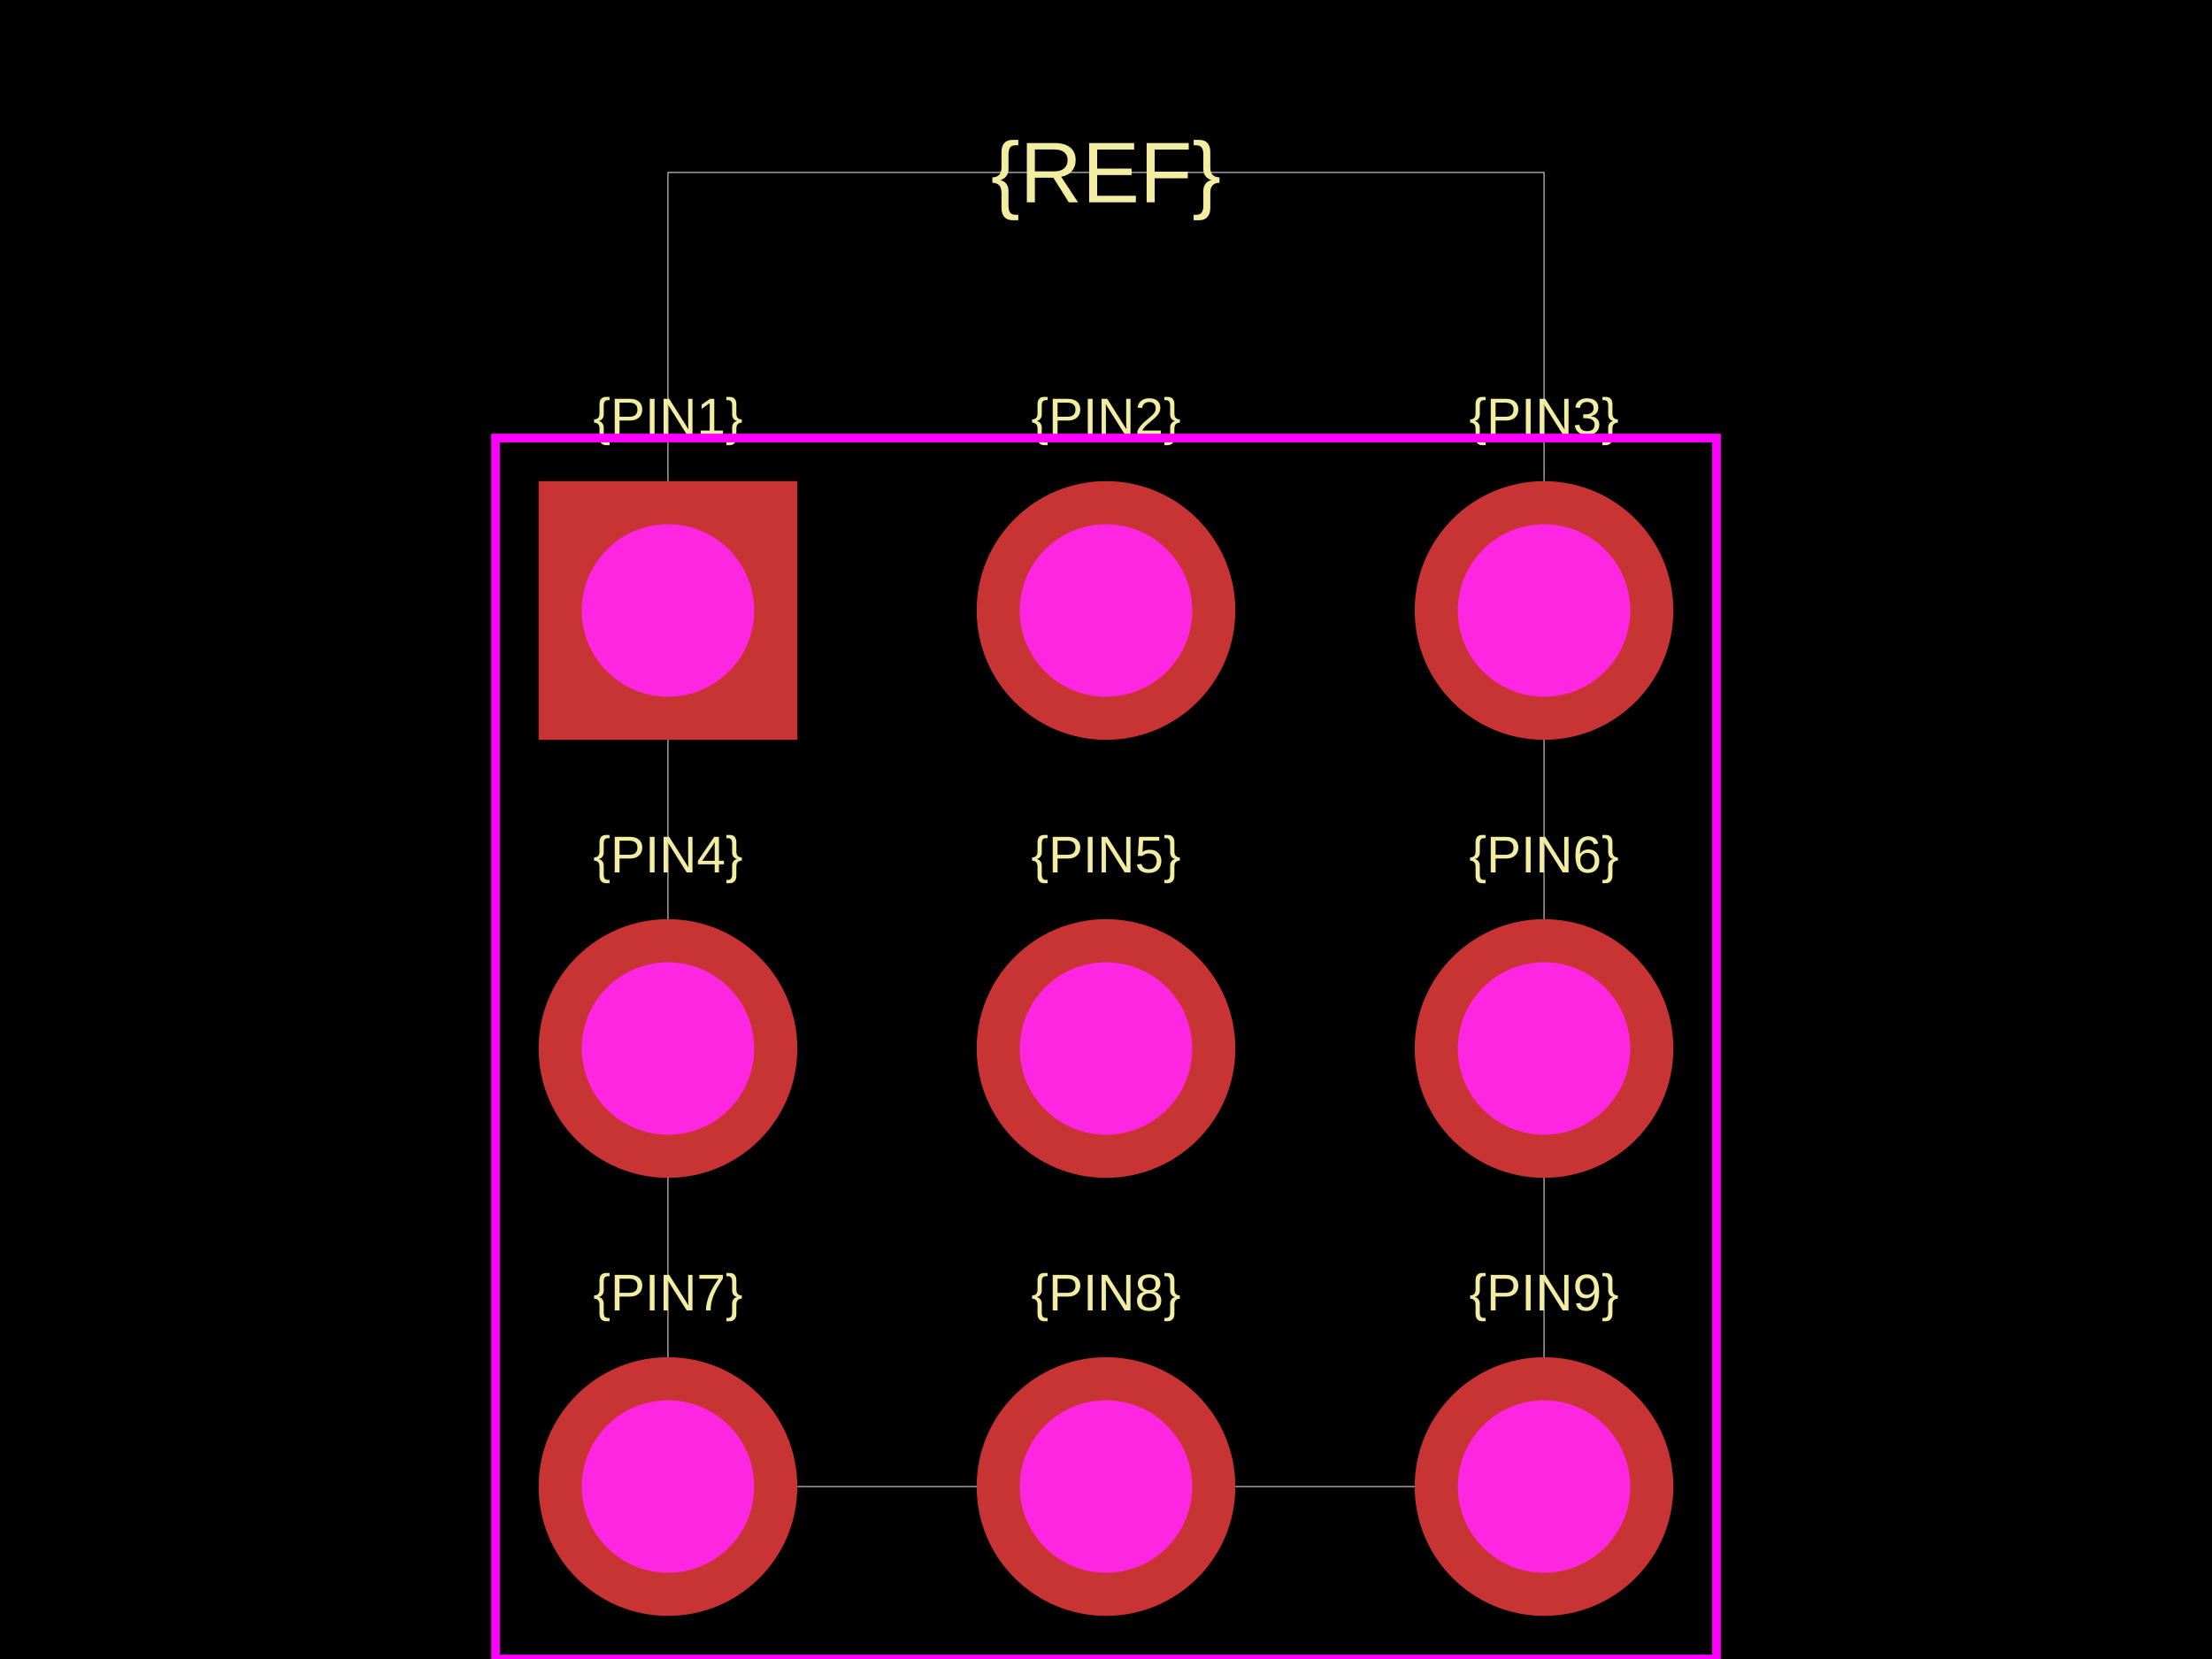
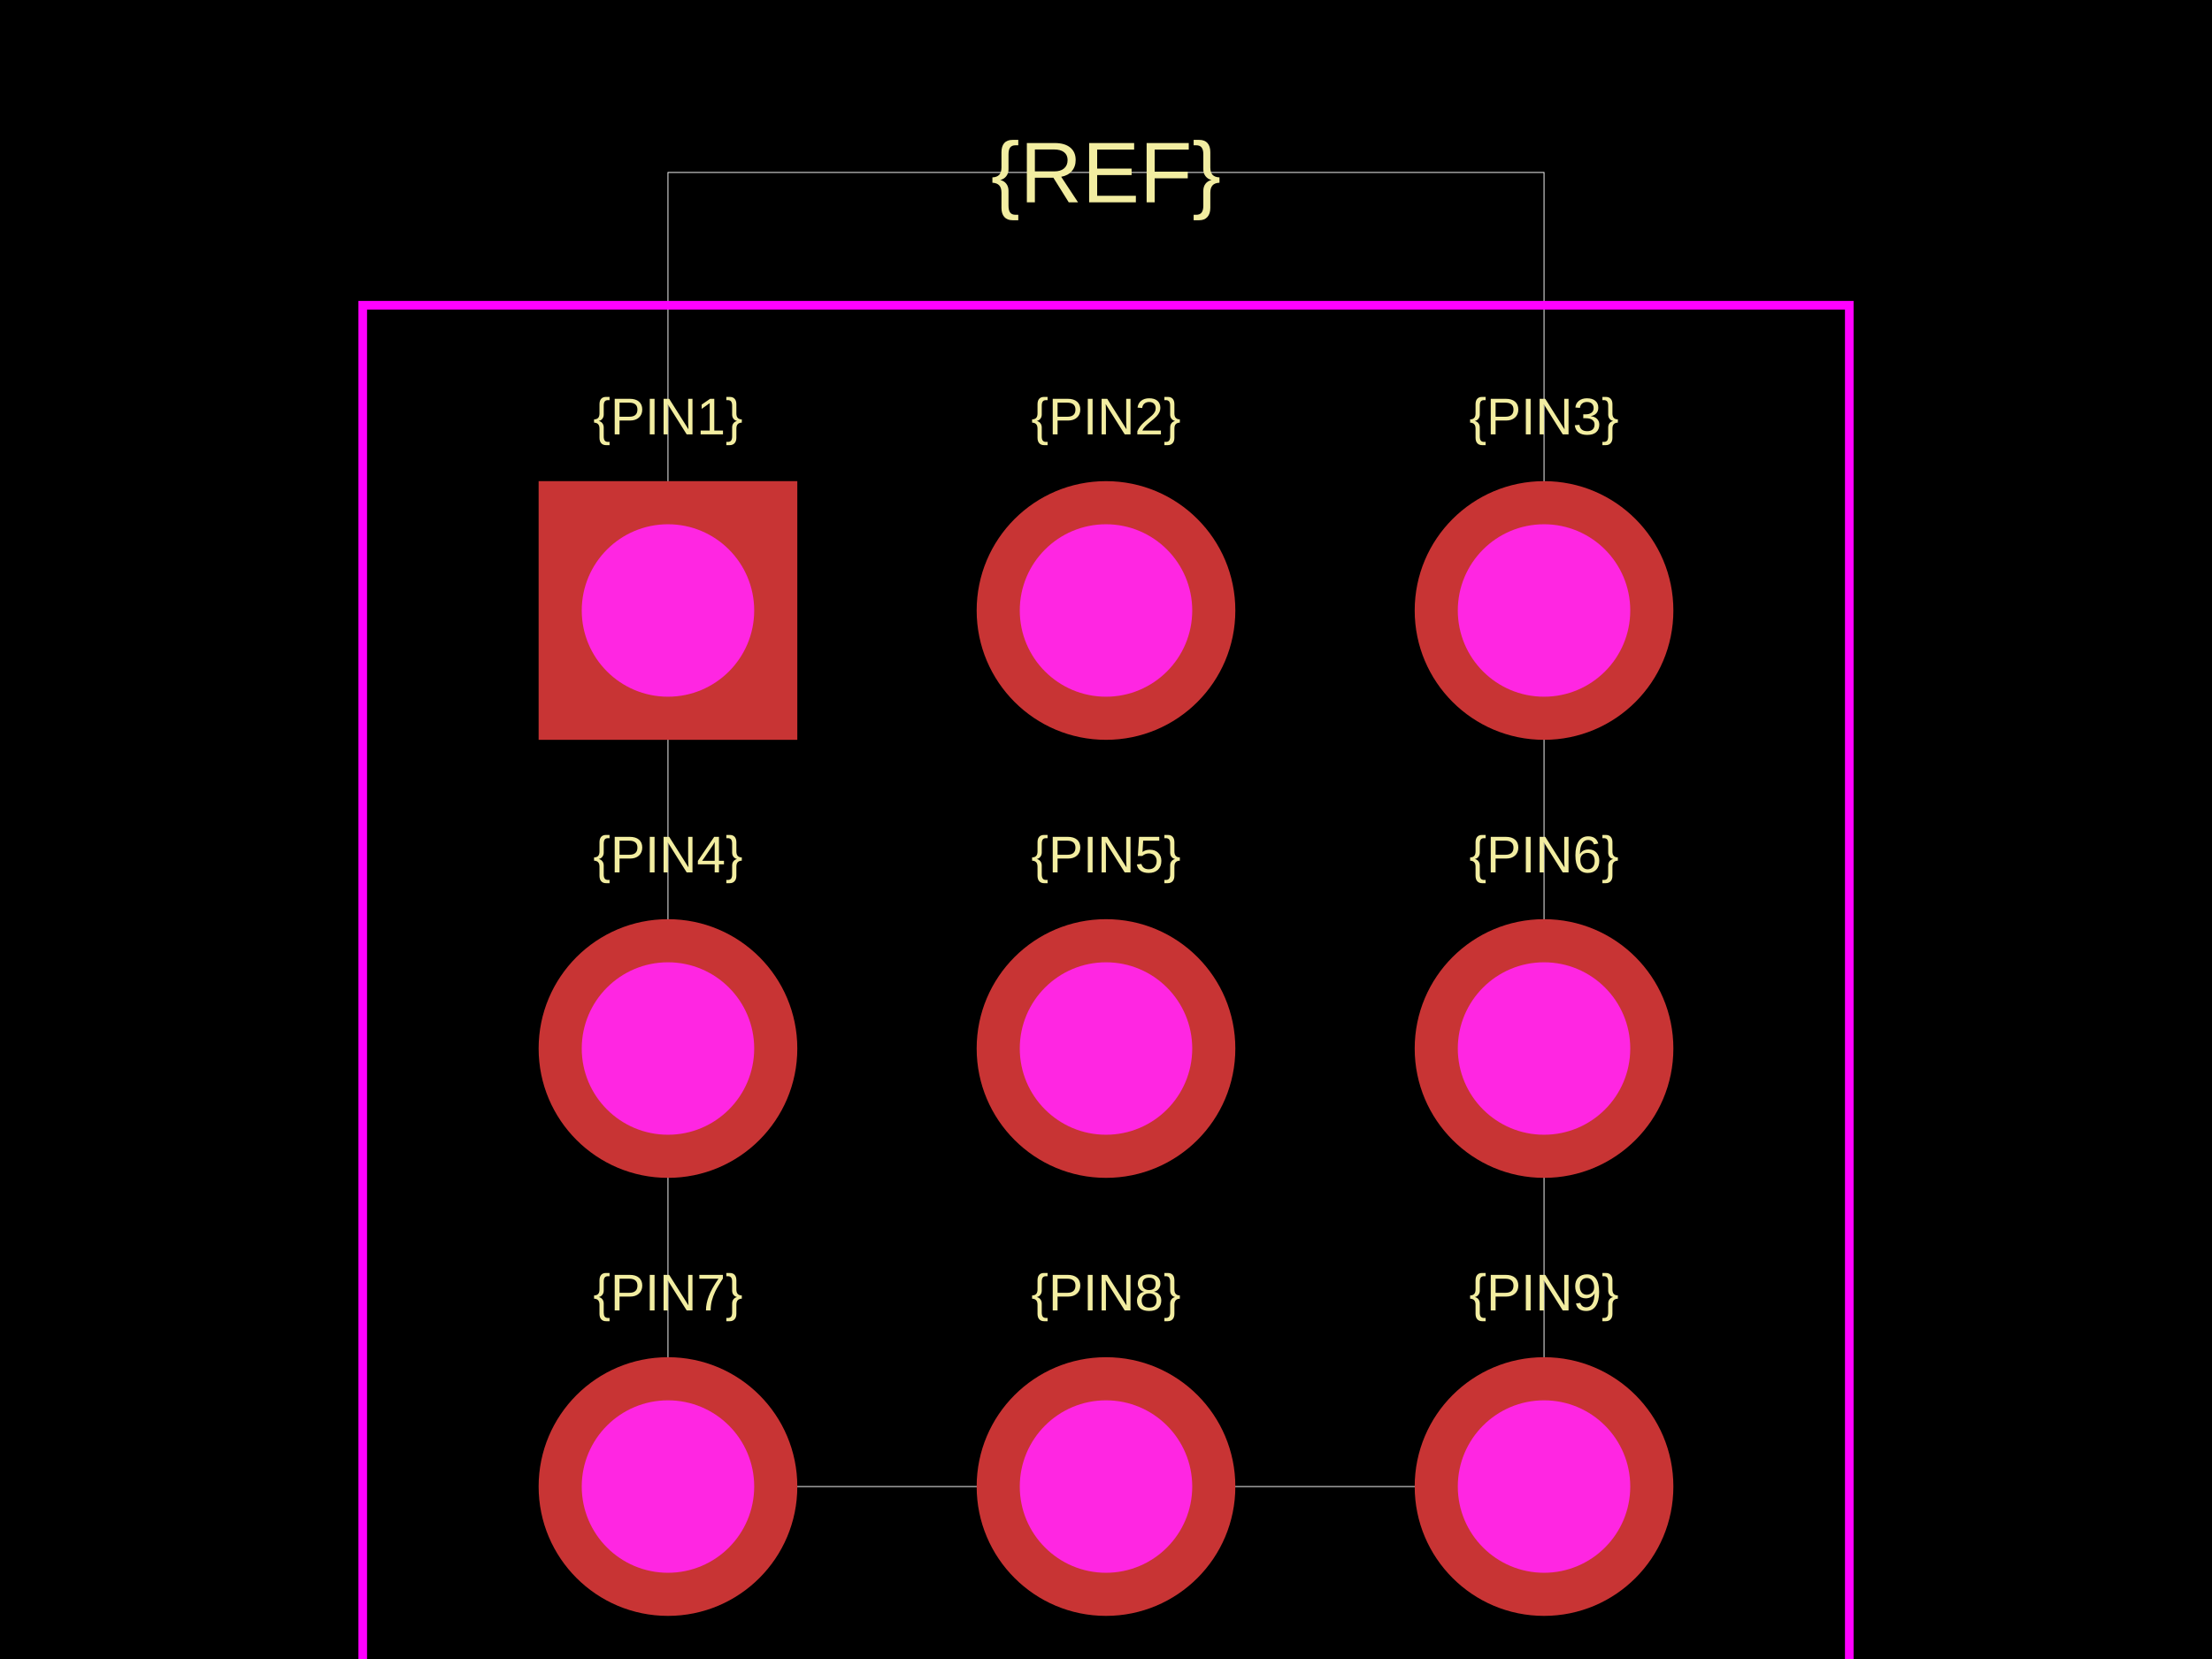
<svg xmlns="http://www.w3.org/2000/svg" width="800" height="600">
  <style />
  <rect class="boundary" x="0" y="0" fill="#000" width="800" height="600" data-type="pcb_background" data-pcb-layer="global" />
  <rect class="pcb-boundary" fill="none" stroke="#fff" stroke-width="0.3" x="241.58" y="62.37" width="316.84" height="475.26" data-type="pcb_boundary" data-pcb-layer="global" />
  <text x="0" y="0" dx="0" dy="0" fill="#f2eda1" font-family="Arial, sans-serif" font-size="18.711" text-anchor="middle" dominant-baseline="central" transform="matrix(1,0,0,1,241.58,150.6237)" class="pcb-silkscreen-text pcb-silkscreen-top" data-pcb-silkscreen-text-id="pcb_component_1" stroke="none" data-type="pcb_silkscreen_text" data-pcb-layer="top">{PIN1}</text>
  <text x="0" y="0" dx="0" dy="0" fill="#f2eda1" font-family="Arial, sans-serif" font-size="18.711" text-anchor="middle" dominant-baseline="central" transform="matrix(1,0,0,1,400,150.6237)" class="pcb-silkscreen-text pcb-silkscreen-top" data-pcb-silkscreen-text-id="pcb_component_1" stroke="none" data-type="pcb_silkscreen_text" data-pcb-layer="top">{PIN2}</text>
  <text x="0" y="0" dx="0" dy="0" fill="#f2eda1" font-family="Arial, sans-serif" font-size="18.711" text-anchor="middle" dominant-baseline="central" transform="matrix(1,0,0,1,558.42,150.6237)" class="pcb-silkscreen-text pcb-silkscreen-top" data-pcb-silkscreen-text-id="pcb_component_1" stroke="none" data-type="pcb_silkscreen_text" data-pcb-layer="top">{PIN3}</text>
  <text x="0" y="0" dx="0" dy="0" fill="#f2eda1" font-family="Arial, sans-serif" font-size="18.711" text-anchor="middle" dominant-baseline="central" transform="matrix(1,0,0,1,241.58,309.0437)" class="pcb-silkscreen-text pcb-silkscreen-top" data-pcb-silkscreen-text-id="pcb_component_1" stroke="none" data-type="pcb_silkscreen_text" data-pcb-layer="top">{PIN4}</text>
  <text x="0" y="0" dx="0" dy="0" fill="#f2eda1" font-family="Arial, sans-serif" font-size="18.711" text-anchor="middle" dominant-baseline="central" transform="matrix(1,0,0,1,400,309.0437)" class="pcb-silkscreen-text pcb-silkscreen-top" data-pcb-silkscreen-text-id="pcb_component_1" stroke="none" data-type="pcb_silkscreen_text" data-pcb-layer="top">{PIN5}</text>
  <text x="0" y="0" dx="0" dy="0" fill="#f2eda1" font-family="Arial, sans-serif" font-size="18.711" text-anchor="middle" dominant-baseline="central" transform="matrix(1,0,0,1,558.42,309.0437)" class="pcb-silkscreen-text pcb-silkscreen-top" data-pcb-silkscreen-text-id="pcb_component_1" stroke="none" data-type="pcb_silkscreen_text" data-pcb-layer="top">{PIN6}</text>
  <text x="0" y="0" dx="0" dy="0" fill="#f2eda1" font-family="Arial, sans-serif" font-size="18.711" text-anchor="middle" dominant-baseline="central" transform="matrix(1,0,0,1,241.58,467.4636)" class="pcb-silkscreen-text pcb-silkscreen-top" data-pcb-silkscreen-text-id="pcb_component_1" stroke="none" data-type="pcb_silkscreen_text" data-pcb-layer="top">{PIN7}</text>
  <text x="0" y="0" dx="0" dy="0" fill="#f2eda1" font-family="Arial, sans-serif" font-size="18.711" text-anchor="middle" dominant-baseline="central" transform="matrix(1,0,0,1,400,467.4636)" class="pcb-silkscreen-text pcb-silkscreen-top" data-pcb-silkscreen-text-id="pcb_component_1" stroke="none" data-type="pcb_silkscreen_text" data-pcb-layer="top">{PIN8}</text>
  <text x="0" y="0" dx="0" dy="0" fill="#f2eda1" font-family="Arial, sans-serif" font-size="18.711" text-anchor="middle" dominant-baseline="central" transform="matrix(1,0,0,1,558.42,467.4636)" class="pcb-silkscreen-text pcb-silkscreen-top" data-pcb-silkscreen-text-id="pcb_component_1" stroke="none" data-type="pcb_silkscreen_text" data-pcb-layer="top">{PIN9}</text>
  <text x="0" y="0" dx="0" dy="0" fill="#f2eda1" font-family="Arial, sans-serif" font-size="31.185" text-anchor="middle" dominant-baseline="central" transform="matrix(1,0,0,1,400,62.37006)" class="pcb-silkscreen-text pcb-silkscreen-top" data-pcb-silkscreen-text-id="pcb_component_1" stroke="none" data-type="pcb_silkscreen_text" data-pcb-layer="top">{REF}</text>
-   <rect x="179.21" y="158.42" width="441.58" height="441.58" class="pcb-courtyard-rect pcb-courtyard-top" data-pcb-courtyard-rect-id="" data-type="pcb_courtyard_rect" data-pcb-layer="top" fill="none" stroke="#FF00FF" stroke-width="3.119" />
+   <rect x="131.185" y="110.395" width="537.63" height="537.63" class="pcb-courtyard-rect pcb-courtyard-top" data-pcb-courtyard-rect-id="" data-type="pcb_courtyard_rect" data-pcb-layer="top" fill="none" stroke="#FF00FF" stroke-width="3.119" />
  <g data-type="pcb_plated_hole" data-pcb-layer="through">
    <rect class="pcb-hole-outer-pad" fill="rgb(200, 52, 52)" x="194.802" y="174.012" width="93.555" height="93.555" data-type="pcb_plated_hole" data-pcb-layer="top" />
    <circle class="pcb-hole-inner" fill="#FF26E2" cx="241.58" cy="220.79" r="31.185" data-type="pcb_plated_hole_drill" data-pcb-layer="drill" />
  </g>
  <g data-type="pcb_plated_hole" data-pcb-layer="through">
    <circle class="pcb-hole-outer" fill="rgb(200, 52, 52)" cx="400" cy="220.79" r="46.778" data-type="pcb_plated_hole" data-pcb-layer="top" />
    <circle class="pcb-hole-inner" fill="#FF26E2" cx="400" cy="220.79" r="31.185" data-type="pcb_plated_hole_drill" data-pcb-layer="drill" />
  </g>
  <g data-type="pcb_plated_hole" data-pcb-layer="through">
    <circle class="pcb-hole-outer" fill="rgb(200, 52, 52)" cx="558.42" cy="220.79" r="46.778" data-type="pcb_plated_hole" data-pcb-layer="top" />
    <circle class="pcb-hole-inner" fill="#FF26E2" cx="558.42" cy="220.79" r="31.185" data-type="pcb_plated_hole_drill" data-pcb-layer="drill" />
  </g>
  <g data-type="pcb_plated_hole" data-pcb-layer="through">
    <circle class="pcb-hole-outer" fill="rgb(200, 52, 52)" cx="241.58" cy="379.21" r="46.778" data-type="pcb_plated_hole" data-pcb-layer="top" />
    <circle class="pcb-hole-inner" fill="#FF26E2" cx="241.58" cy="379.21" r="31.185" data-type="pcb_plated_hole_drill" data-pcb-layer="drill" />
  </g>
  <g data-type="pcb_plated_hole" data-pcb-layer="through">
    <circle class="pcb-hole-outer" fill="rgb(200, 52, 52)" cx="400" cy="379.21" r="46.778" data-type="pcb_plated_hole" data-pcb-layer="top" />
    <circle class="pcb-hole-inner" fill="#FF26E2" cx="400" cy="379.21" r="31.185" data-type="pcb_plated_hole_drill" data-pcb-layer="drill" />
  </g>
  <g data-type="pcb_plated_hole" data-pcb-layer="through">
    <circle class="pcb-hole-outer" fill="rgb(200, 52, 52)" cx="558.42" cy="379.21" r="46.778" data-type="pcb_plated_hole" data-pcb-layer="top" />
    <circle class="pcb-hole-inner" fill="#FF26E2" cx="558.42" cy="379.21" r="31.185" data-type="pcb_plated_hole_drill" data-pcb-layer="drill" />
  </g>
  <g data-type="pcb_plated_hole" data-pcb-layer="through">
    <circle class="pcb-hole-outer" fill="rgb(200, 52, 52)" cx="241.58" cy="537.63" r="46.778" data-type="pcb_plated_hole" data-pcb-layer="top" />
    <circle class="pcb-hole-inner" fill="#FF26E2" cx="241.58" cy="537.63" r="31.185" data-type="pcb_plated_hole_drill" data-pcb-layer="drill" />
  </g>
  <g data-type="pcb_plated_hole" data-pcb-layer="through">
    <circle class="pcb-hole-outer" fill="rgb(200, 52, 52)" cx="400" cy="537.63" r="46.778" data-type="pcb_plated_hole" data-pcb-layer="top" />
    <circle class="pcb-hole-inner" fill="#FF26E2" cx="400" cy="537.63" r="31.185" data-type="pcb_plated_hole_drill" data-pcb-layer="drill" />
  </g>
  <g data-type="pcb_plated_hole" data-pcb-layer="through">
    <circle class="pcb-hole-outer" fill="rgb(200, 52, 52)" cx="558.42" cy="537.63" r="46.778" data-type="pcb_plated_hole" data-pcb-layer="top" />
    <circle class="pcb-hole-inner" fill="#FF26E2" cx="558.42" cy="537.63" r="31.185" data-type="pcb_plated_hole_drill" data-pcb-layer="drill" />
  </g>
</svg>
